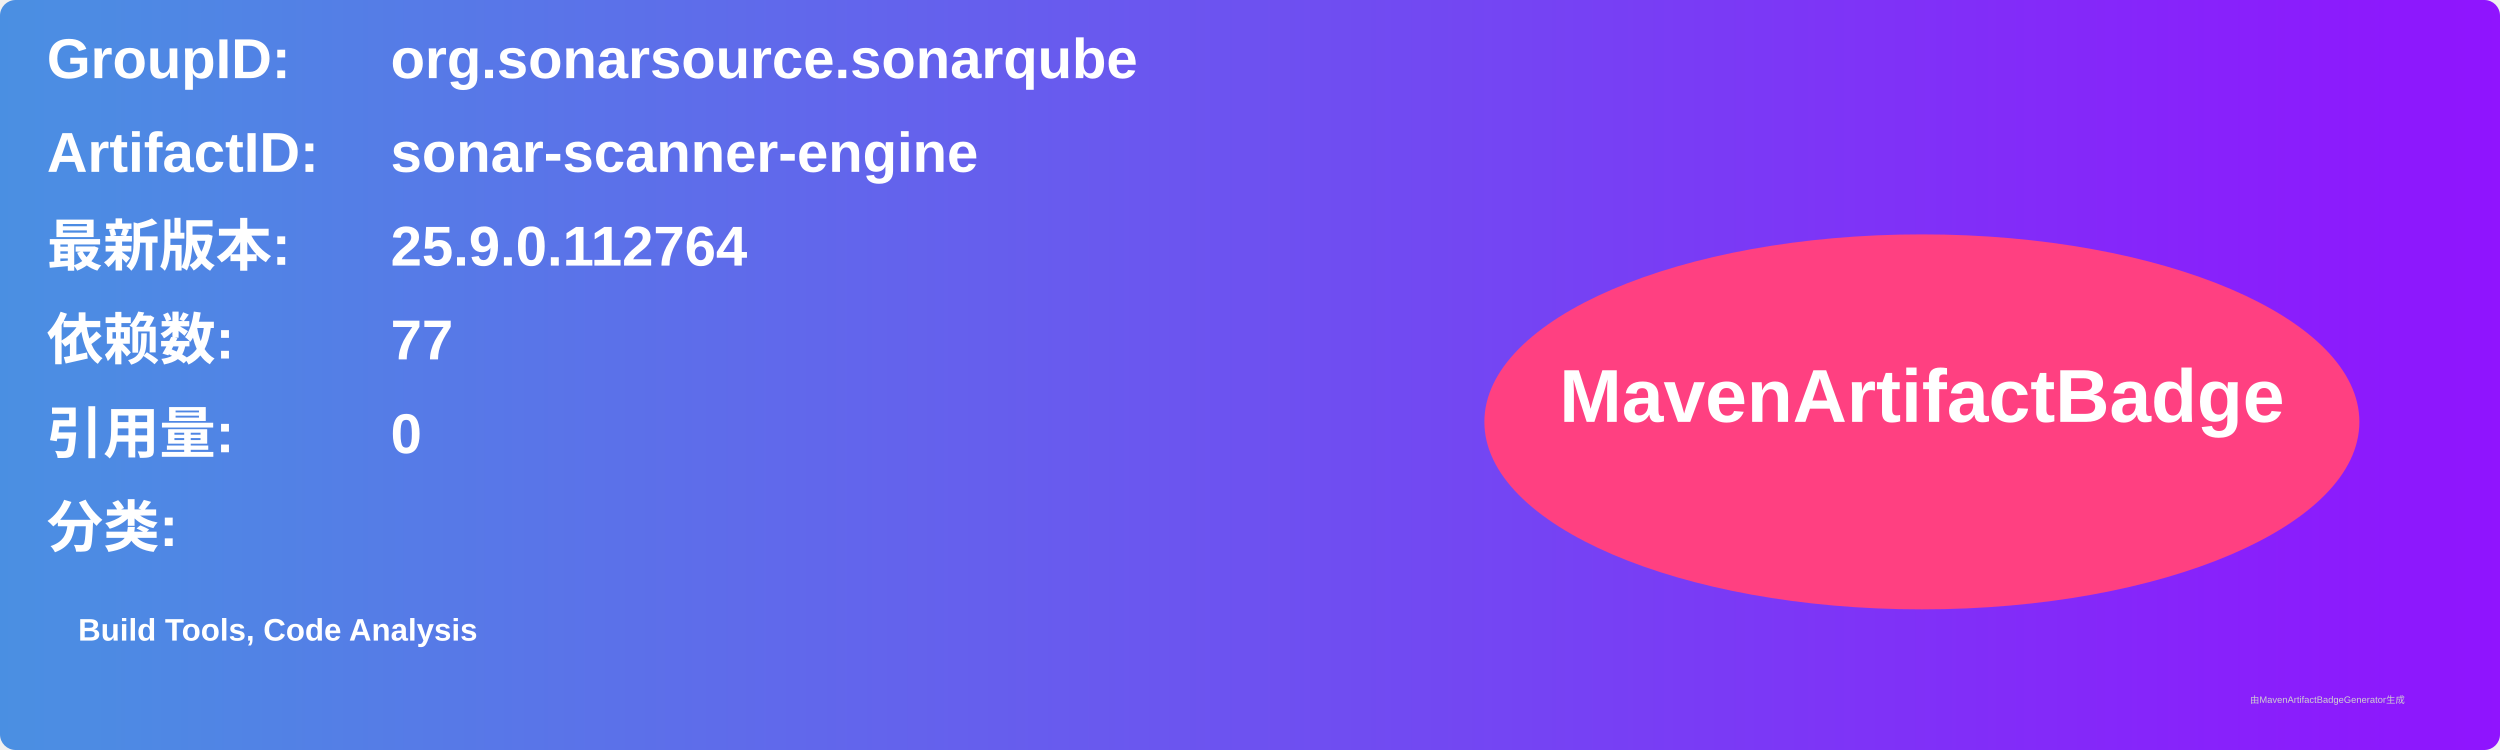
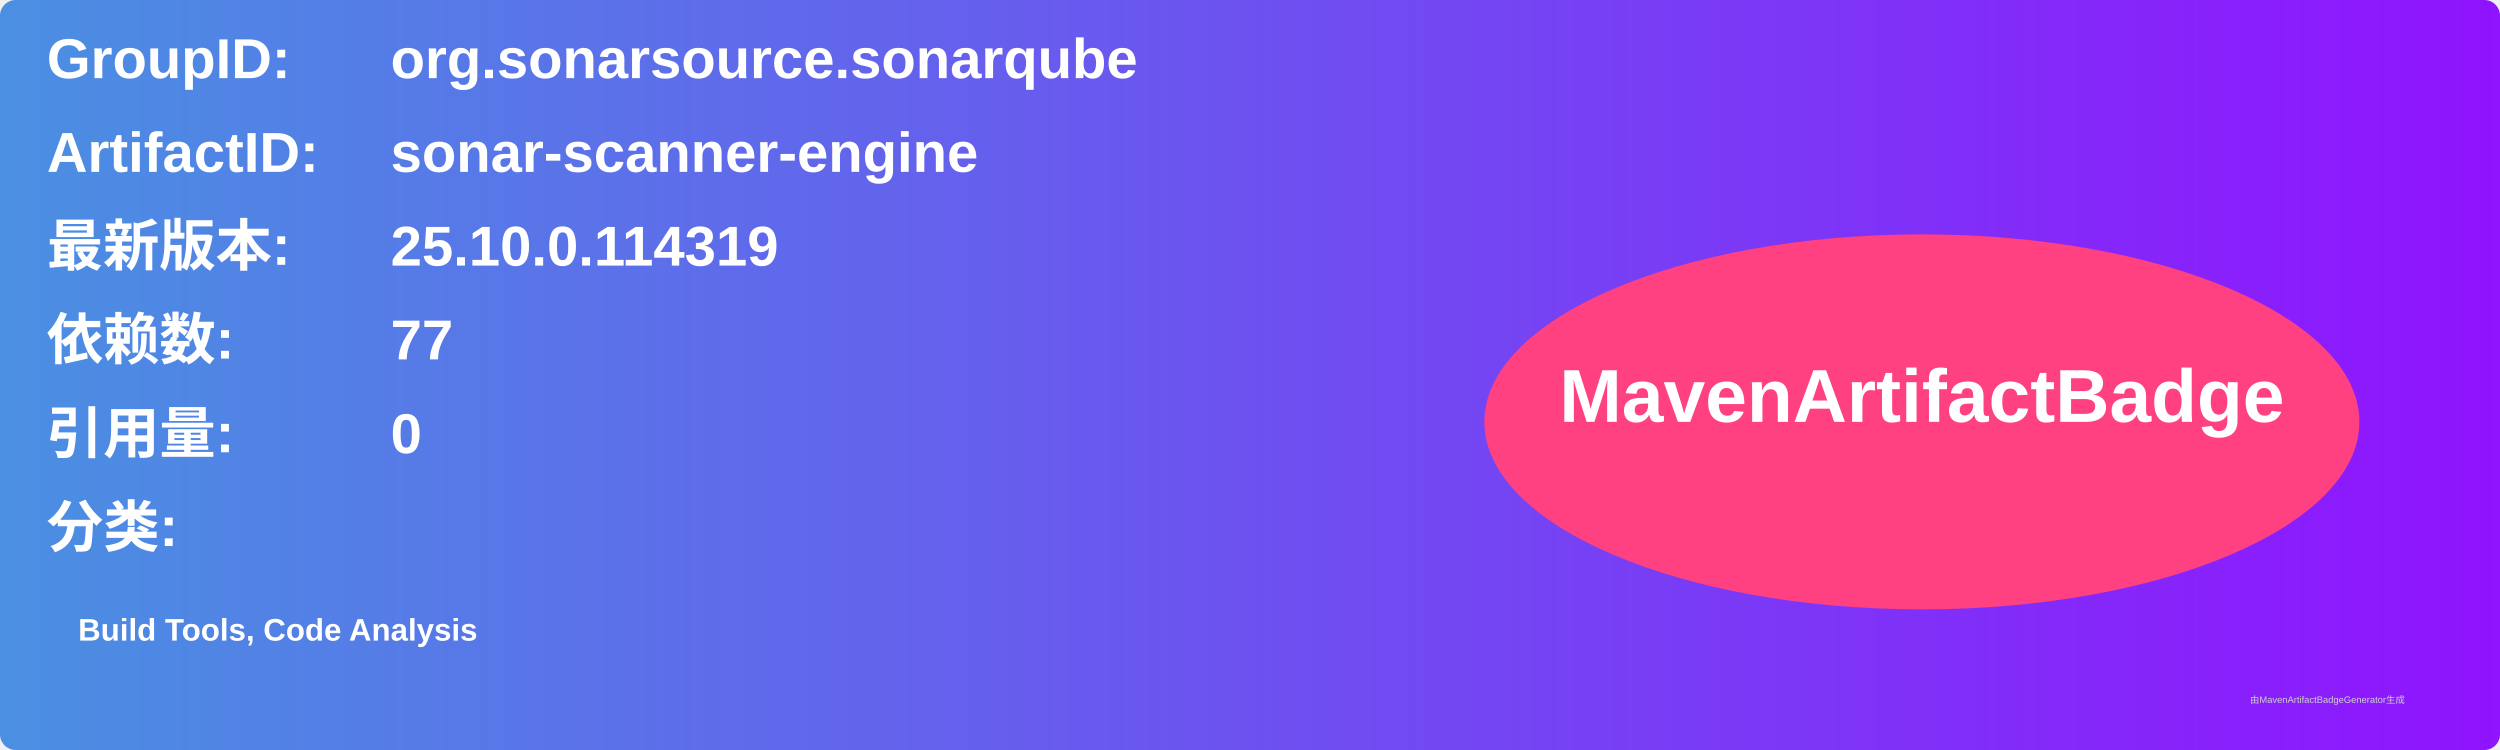
<svg xmlns="http://www.w3.org/2000/svg" width="800" height="240" viewBox="0 0 800 240">
  <linearGradient id="grad" x1="0%" y1="0%" x2="100%" y2="0%">
    <stop offset="0%" stop-color="#4a90e2" />
    <stop offset="100%" stop-color="#9013fe" />
  </linearGradient>
  <rect width="100%" height="100%" rx="5" ry="5" fill="url(#grad)" />
  <g transform="translate(15, 15)">
    <text x="0" y="10" font-family="Arial" font-size="18" fill="white" font-weight="bold" width="260">GroupID:</text>
    <text x="110" y="10" font-family="Arial" font-size="18" fill="white" font-weight="bold" width="460">org.sonarsource.sonarqube</text>
    <text x="0" y="40" font-family="Arial" font-size="18" fill="white" font-weight="bold" width="260">ArtifactID:</text>
    <text x="110" y="40" font-family="Arial" font-size="18" fill="white" font-weight="bold" width="460">sonar-scanner-engine</text>
    <text x="0" y="70" font-family="Arial" font-size="18" fill="white" font-weight="bold">最新版本:</text>
    <text x="110" y="70" font-family="Arial" font-size="18" fill="white" font-weight="bold">
-       <tspan font-weight="bold">25.9.0.112764</tspan>
+       <tspan font-weight="bold">25.10.0.114319</tspan>
    </text>
    <text x="0" y="100" font-family="Arial" font-size="18" fill="white" font-weight="bold">依赖数: </text>
    <text x="110" y="100" font-family="Arial" font-size="18" fill="white">
      <tspan font-weight="bold">77</tspan>
    </text>
    <text x="0" y="130" font-family="Arial" font-size="18" fill="white" font-weight="bold">引用量: </text>
    <text x="110" y="130" font-family="Arial" font-size="18" fill="white">
      <tspan font-weight="bold">0</tspan>
    </text>
    <text x="0" y="160" font-family="Arial" font-size="18" fill="white" font-weight="bold">分类:</text>
    <text x="10" y="190" font-family="Arial" font-size="10" fill="white">
      <tspan font-weight="bold">Build Tools, Code Analysis</tspan>
    </text>
    <ellipse cx="600" cy="120" rx="140" ry="60" fill="#ff4081" />
    <text x="600" y="120" text-anchor="middle" font-family="Arial" font-size="24" fill="white" font-weight="bold">MavenArtifactBadge</text>
  </g>
  <text x="720" y="225" font-family="Arial" font-size="3" fill="#d0d0d0">由MavenArtifactBadgeGenerator生成</text>
</svg>
